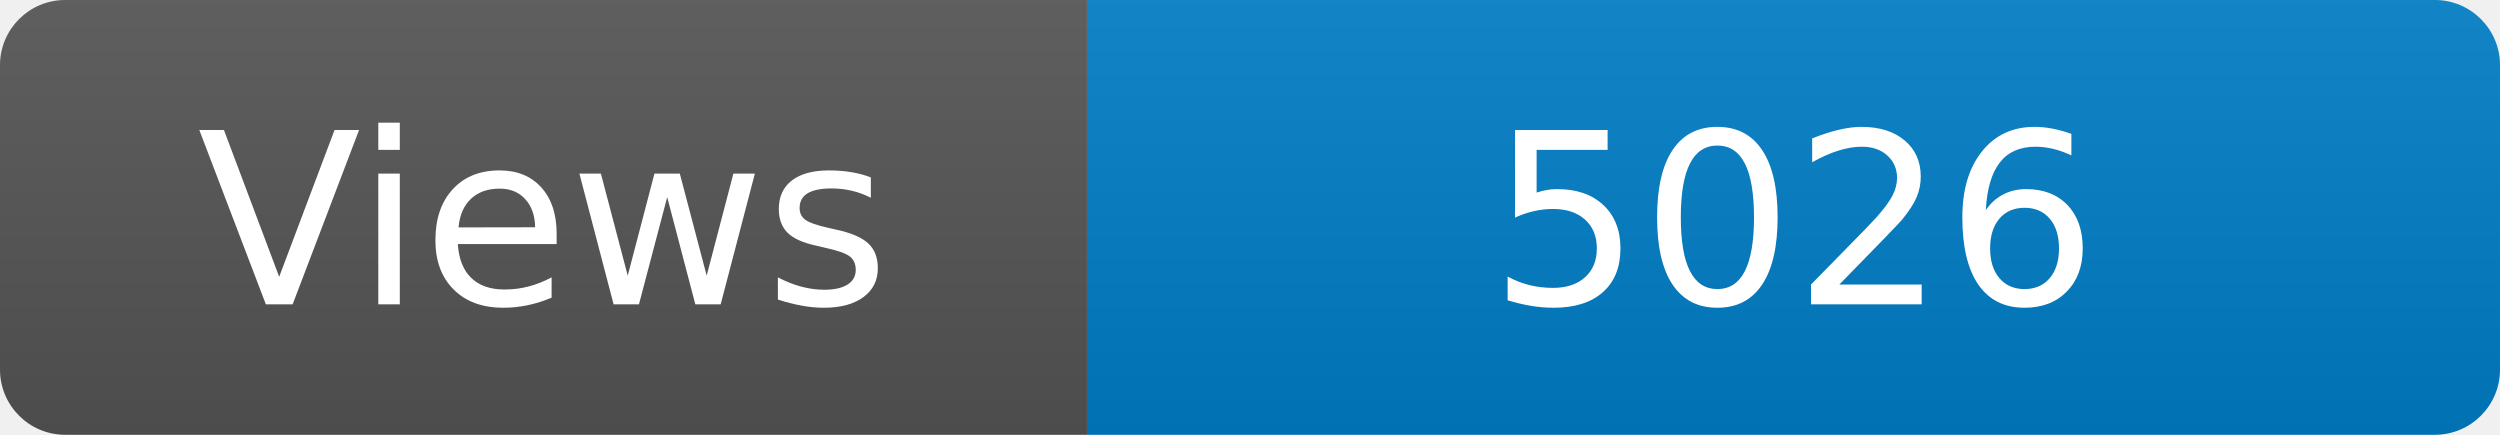
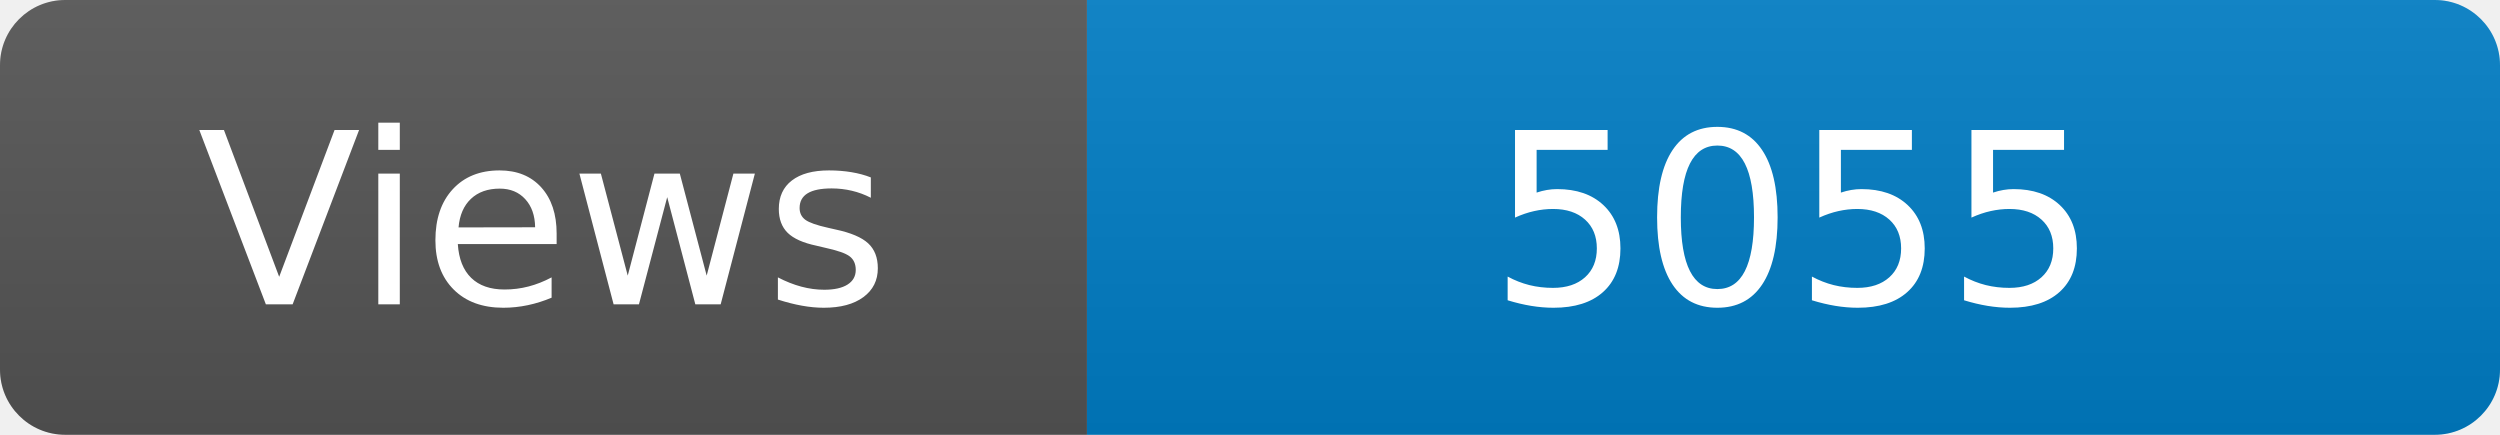
<svg xmlns="http://www.w3.org/2000/svg" width="115" height="20" role="img" aria-label="Maintained?: yes">
  <linearGradient id="s" x2="0" y2="100%">
    <stop offset="0" stop-color="#bbb" stop-opacity=".1" />
    <stop offset="1" stop-opacity=".1" />
  </linearGradient>
  <clipPath id="r">
    <rect width="115" height="20" rx="3" fill="#fff" />
  </clipPath>
  <g clip-path="url(#r)">
    <rect width="50" height="20" fill="#555" />
    <rect x="50" width="160" height="20" fill="#007ec6" />
    <rect width="115" height="20" fill="url(#s)" />
  </g>
  <g fill="#fff" text-anchor="middle" font-family="Verdana,Geneva,DejaVu Sans,sans-serif" font-size="110">
    <text x="250" y="140" transform="scale(.1)" fill="#fff">Views</text>
-     <text x="825" y="140" transform="scale(.1)" fill="#fff">5026</text>
+     <text x="825" y="140" transform="scale(.1)" fill="#fff">5055</text>
  </g>
</svg>
